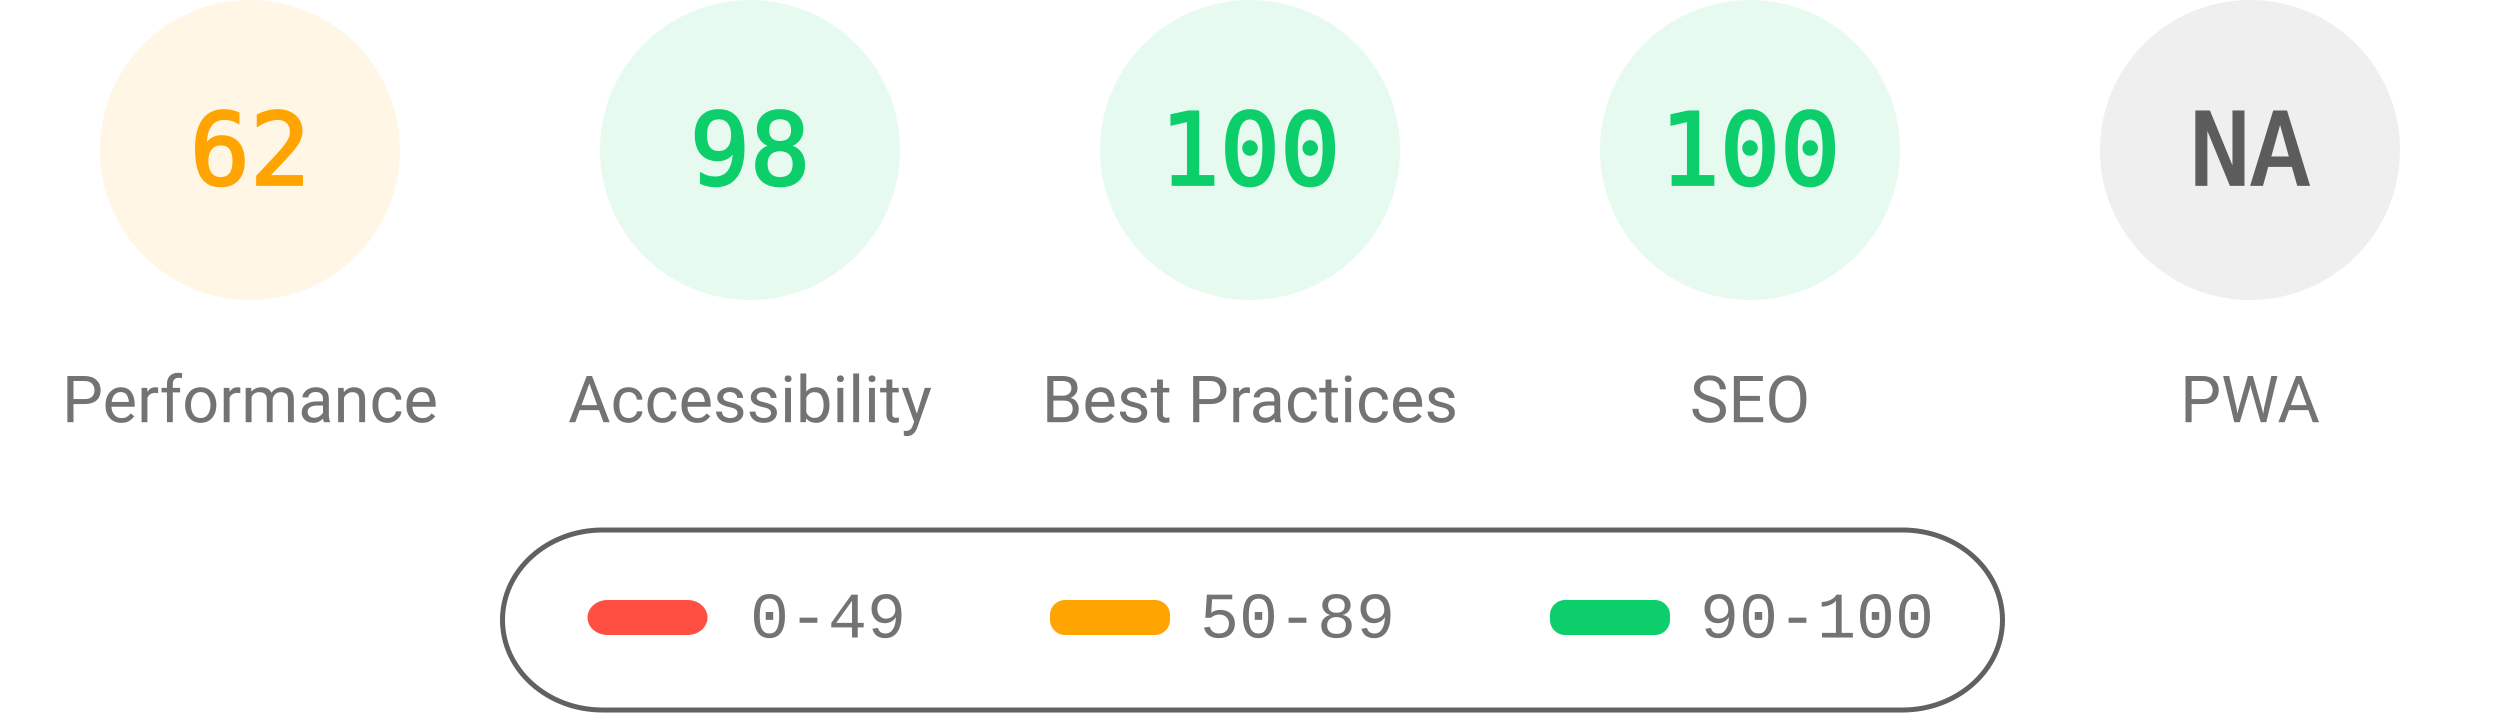
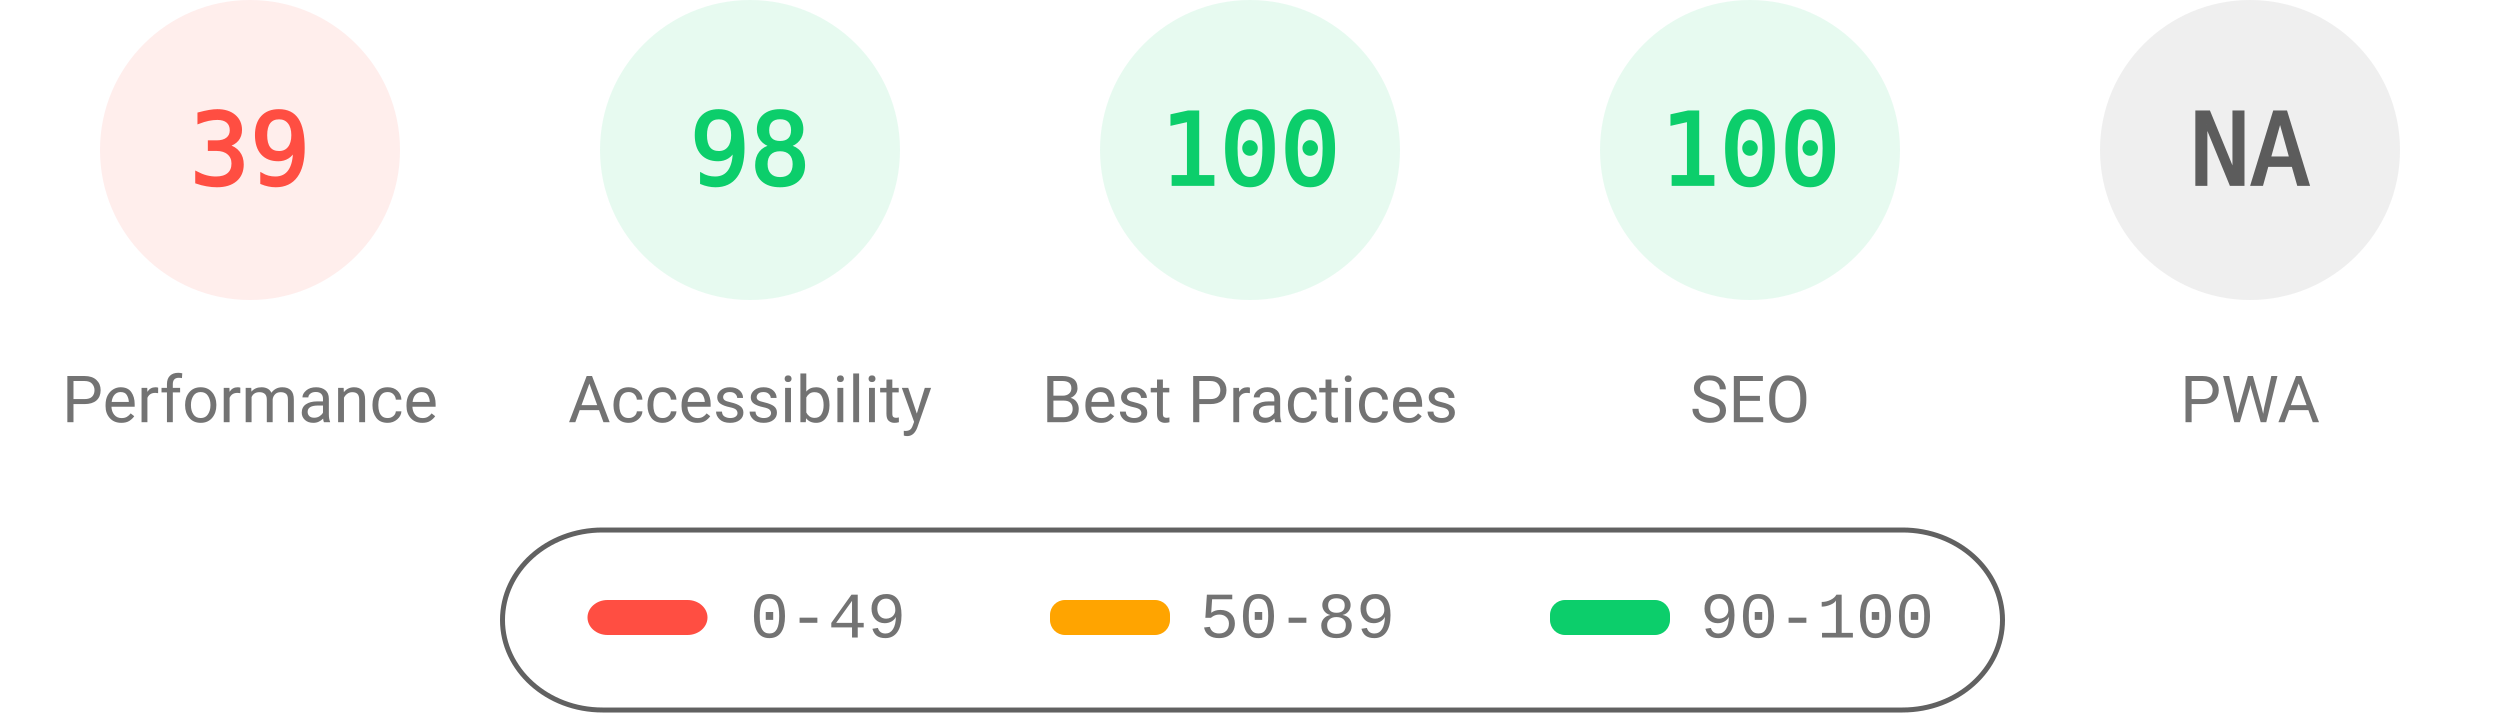
<svg xmlns="http://www.w3.org/2000/svg" fill="none" width="1000" height="285">
  <style>.gauge-base{opacity:.1}.gauge-arc{fill:none;animation-delay:250ms;stroke-linecap:round;transform:rotate(-90deg);transform-origin:100px 60px;animation:load-gauge 1s ease forwards}.guage-text{font-size:40px;font-family:monospace;text-align:center}.guage-red{color:#ff4e42;fill:#ff4e42;stroke:#ff4e42}.guage-orange{color:#ffa400;fill:#ffa400;stroke:#ffa400}.guage-green{color:#0cce6b;fill:#0cce6b;stroke:#0cce6b}.guage-undefined{color:#5c5c5c;fill:#5c5c5c;stroke:#5c5c5c}.guage-title{color:#737373;fill:#737373;stroke:none;font-size:26px;line-height:26px;font-family:Roboto,Halvetica,Arial,sans-serif}@keyframes load-gauge{from{stroke-dasharray:0 352.858}}</style>
-   <svg class="guage-div guage-perf guage-orange" viewBox="0 0 200 200" width="200" height="200">
+   <svg class="guage-div guage-perf guage-red" viewBox="0 0 200 200" width="200" height="200">
    <circle class="gauge-base" r="56" cx="100" cy="60" stroke-width="8" />
-     <circle class="gauge-arc guage-arc-1" r="56" cx="100" cy="60" stroke-width="8" style="stroke-dasharray:218.152,351.858" />
-     <text class="guage-text" x="100" y="60" alignment-baseline="central" dominant-baseline="central" text-anchor="middle">62</text>
+     <circle class="gauge-arc guage-arc-1" r="56" cx="100" cy="60" stroke-width="8" style="stroke-dasharray:137.225,351.858" />
+     <text class="guage-text" x="100" y="60" alignment-baseline="central" dominant-baseline="central" text-anchor="middle">39</text>
    <text class="guage-title" x="100" y="160" alignment-baseline="central" dominant-baseline="central" text-anchor="middle">Performance</text>
  </svg>
  <svg class="guage-div guage-acc guage-green" viewBox="0 0 200 200" width="200" height="200" x="200">
    <circle class="gauge-base" r="56" cx="100" cy="60" stroke-width="8" />
    <circle class="gauge-arc guage-arc-2" r="56" cx="100" cy="60" stroke-width="8" style="stroke-dasharray:344.821,351.858" />
    <text class="guage-text" x="100" y="60" alignment-baseline="central" dominant-baseline="central" text-anchor="middle">98</text>
    <text class="guage-title" x="100" y="160" alignment-baseline="central" dominant-baseline="central" text-anchor="middle">Accessibility</text>
  </svg>
  <svg class="guage-div guage-best guage-green" viewBox="0 0 200 200" width="200" height="200" x="400">
    <circle class="gauge-base" r="56" cx="100" cy="60" stroke-width="8" />
    <circle class="gauge-arc guage-arc-3" r="56" cx="100" cy="60" stroke-width="8" style="stroke-dasharray:351.858,351.858" />
    <text class="guage-text" x="100" y="60" alignment-baseline="central" dominant-baseline="central" text-anchor="middle">100</text>
    <text class="guage-title" x="100" y="160" alignment-baseline="central" dominant-baseline="central" text-anchor="middle">Best Practices</text>
  </svg>
  <svg class="guage-div guage-seo guage-green" viewBox="0 0 200 200" width="200" height="200" x="600">
    <circle class="gauge-base" r="56" cx="100" cy="60" stroke-width="8" />
    <circle class="gauge-arc guage-arc-4" r="56" cx="100" cy="60" stroke-width="8" style="stroke-dasharray:351.858,351.858" />
    <text class="guage-text" x="100" y="60" alignment-baseline="central" dominant-baseline="central" text-anchor="middle">100</text>
    <text class="guage-title" x="100" y="160" alignment-baseline="central" dominant-baseline="central" text-anchor="middle">SEO</text>
  </svg>
  <svg class="guage-div guage-pwa guage-undefined" viewBox="0 0 200 200" width="200" height="200" x="800">
    <circle class="gauge-base" r="56" cx="100" cy="60" stroke-width="8" />
    <circle class="gauge-arc guage-arc-4" r="56" cx="100" cy="60" stroke-width="8" style="stroke-dasharray:351.858,351.858" />
    <text class="guage-text" x="100" y="60" alignment-baseline="central" dominant-baseline="central" text-anchor="middle">NA</text>
    <text class="guage-title" x="100" y="160" alignment-baseline="central" dominant-baseline="central" text-anchor="middle">PWA</text>
  </svg>
  <svg width="604" height="76" x="200" y="210">
    <path fill="none" id="canvas_background" d="M-1-1h604v80H-1z" />
    <rect fill-opacity="0" stroke="#616161" stroke-width="2" rx="40" id="svg_2" height="72" width="600" y="2" x="1" fill="#000" />
    <rect stroke="#000" rx="8" id="svg_3" height="14" width="48" y="30" x="35" stroke-opacity="null" stroke-width="0" fill="#ff4e42" />
    <rect stroke="#000" rx="6" id="svg_4" height="14" width="48" y="30" x="220" stroke-opacity="null" stroke-width="0" fill="#ffa400" />
    <rect stroke="#000" rx="6" id="svg_5" height="14" width="48" y="30" x="420" stroke-opacity="null" stroke-width="0" fill="#0cce6b" />
    <text xml:space="preserve" text-anchor="start" font-family="'Courier New', Courier, monospace" font-size="26" id="svg_6" y="45" x="100" stroke-opacity="null" stroke-width="0" stroke="#000" fill="#737373">0-49</text>
    <text xml:space="preserve" text-anchor="start" font-family="'Courier New', Courier, monospace" font-size="26" id="svg_7" y="45" x="280" stroke-opacity="null" stroke-width="0" stroke="#000" fill="#737373">50-89</text>
    <text xml:space="preserve" text-anchor="start" font-family="'Courier New', Courier, monospace" font-size="26" id="svg_8" y="45" x="480" stroke-opacity="null" stroke-width="0" stroke="#000" fill="#737373">90-100</text>
  </svg>
</svg>
